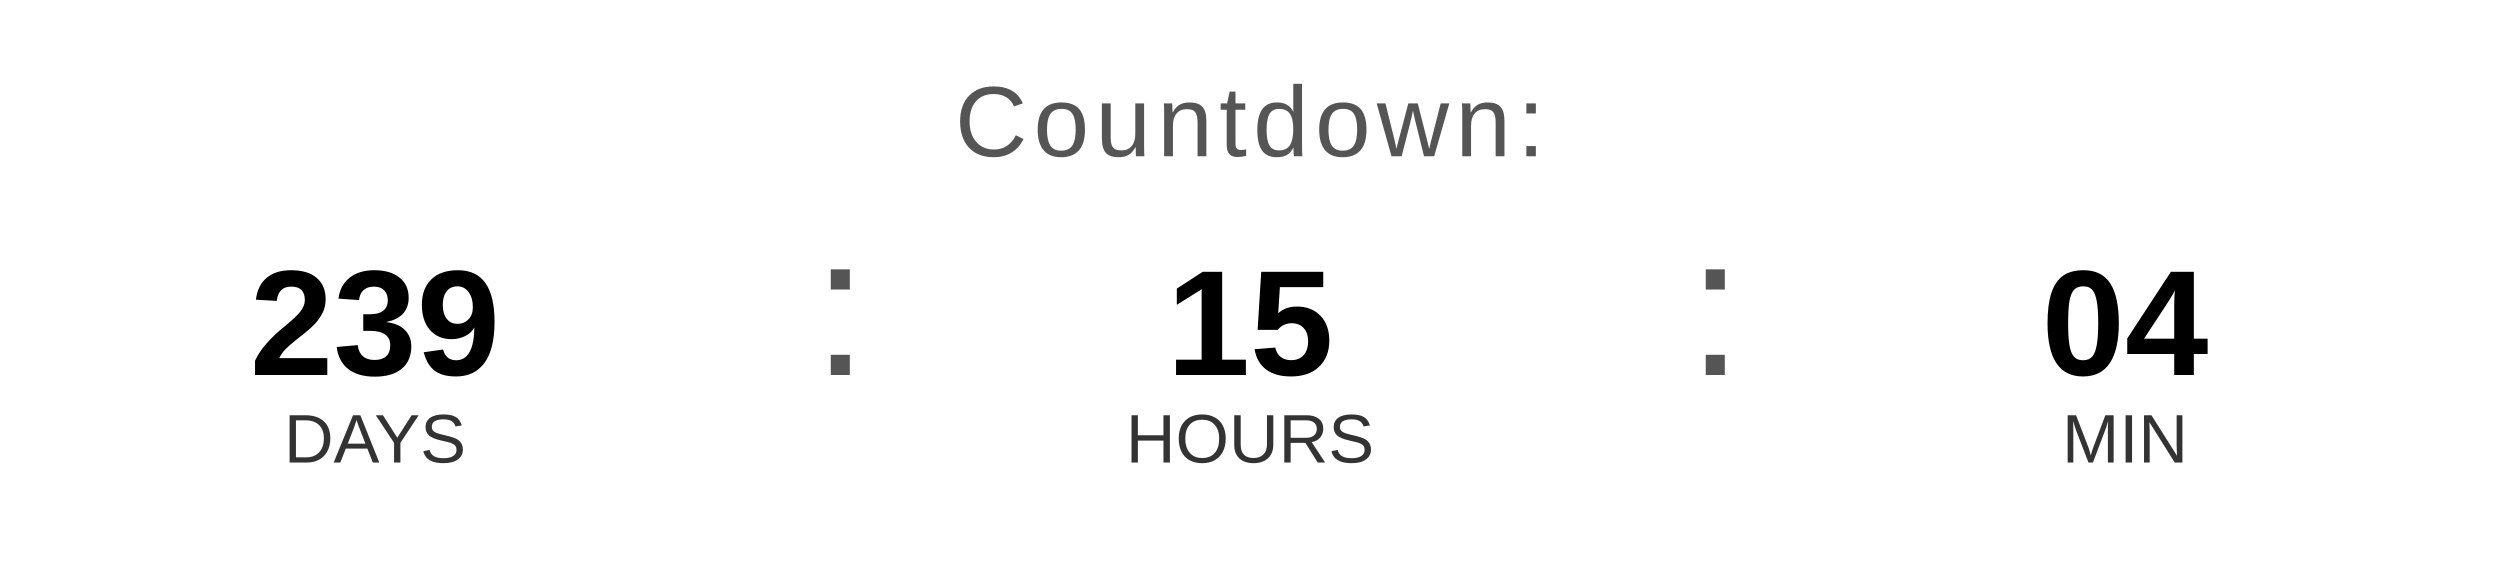
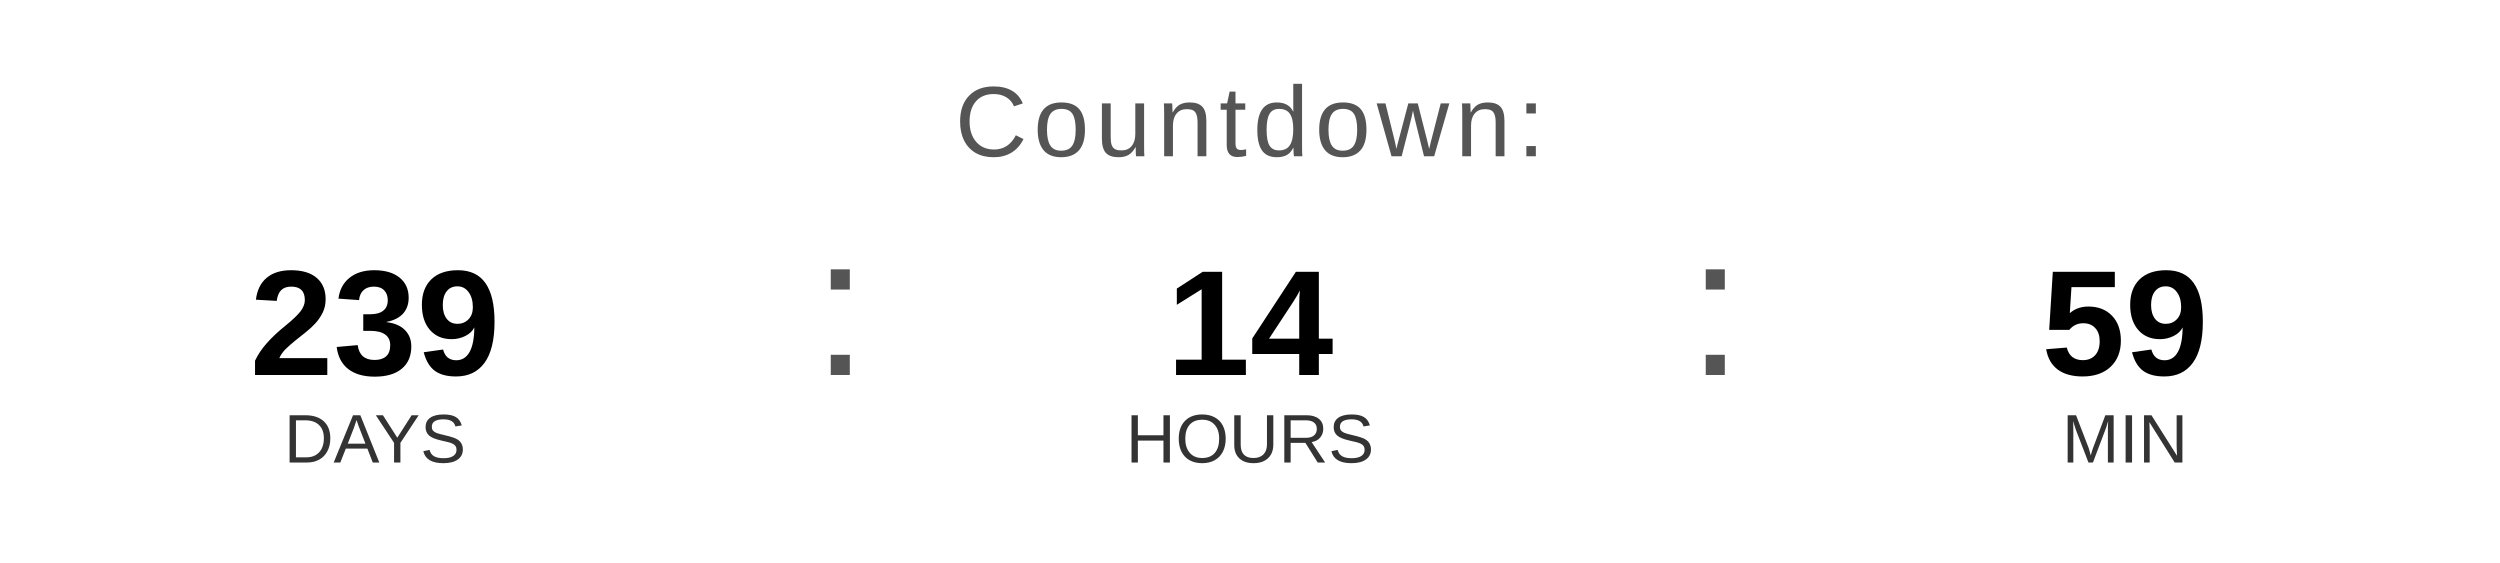
<svg xmlns="http://www.w3.org/2000/svg" width="400" height="90" viewBox="0 0 400 90">
  <text x="200" y="25" font-family="Arial, Helvetica, sans-serif" font-size="16" fill="#555555" text-anchor="middle" letter-spacing="1">
    Countdown:
  </text>
  <text x="60" y="60" font-family="Arial, Helvetica, sans-serif" font-size="24" font-weight="bold" fill="#000000" text-anchor="middle">239</text>
  <text x="60" y="74" font-family="Arial, Helvetica, sans-serif" font-size="11" fill="#333333" text-anchor="middle">DAYS</text>
  <text x="130" y="60" font-family="Arial, sans-serif" font-size="32" fill="#555555">:</text>
-   <text x="200" y="60" font-family="Arial, Helvetica, sans-serif" font-size="24" font-weight="bold" fill="#000000" text-anchor="middle">15</text>
+   <text x="200" y="60" font-family="Arial, Helvetica, sans-serif" font-size="24" font-weight="bold" fill="#000000" text-anchor="middle">14</text>
  <text x="200" y="74" font-family="Arial, Helvetica, sans-serif" font-size="11" fill="#333333" text-anchor="middle">HOURS</text>
  <text x="270" y="60" font-family="Arial, sans-serif" font-size="32" fill="#555555">:</text>
-   <text x="340" y="60" font-family="Arial, Helvetica, sans-serif" font-size="24" font-weight="bold" fill="#000000" text-anchor="middle">04</text>
+   <text x="340" y="60" font-family="Arial, Helvetica, sans-serif" font-size="24" font-weight="bold" fill="#000000" text-anchor="middle">59</text>
  <text x="340" y="74" font-family="Arial, Helvetica, sans-serif" font-size="11" fill="#333333" text-anchor="middle">MIN</text>
</svg>
